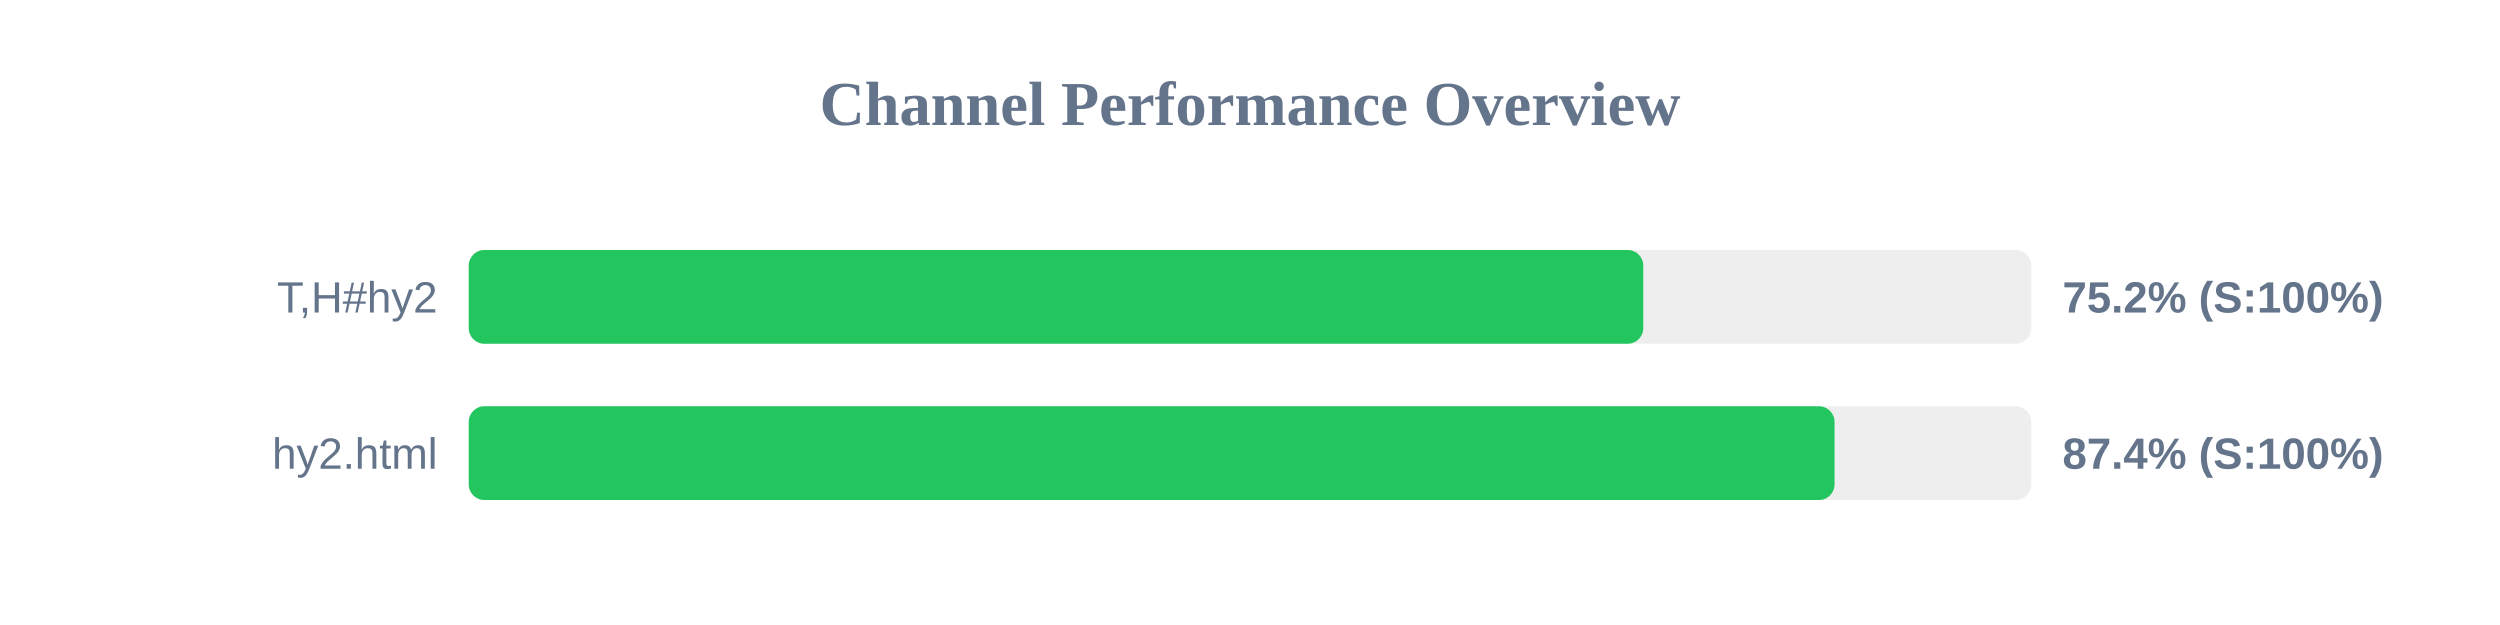
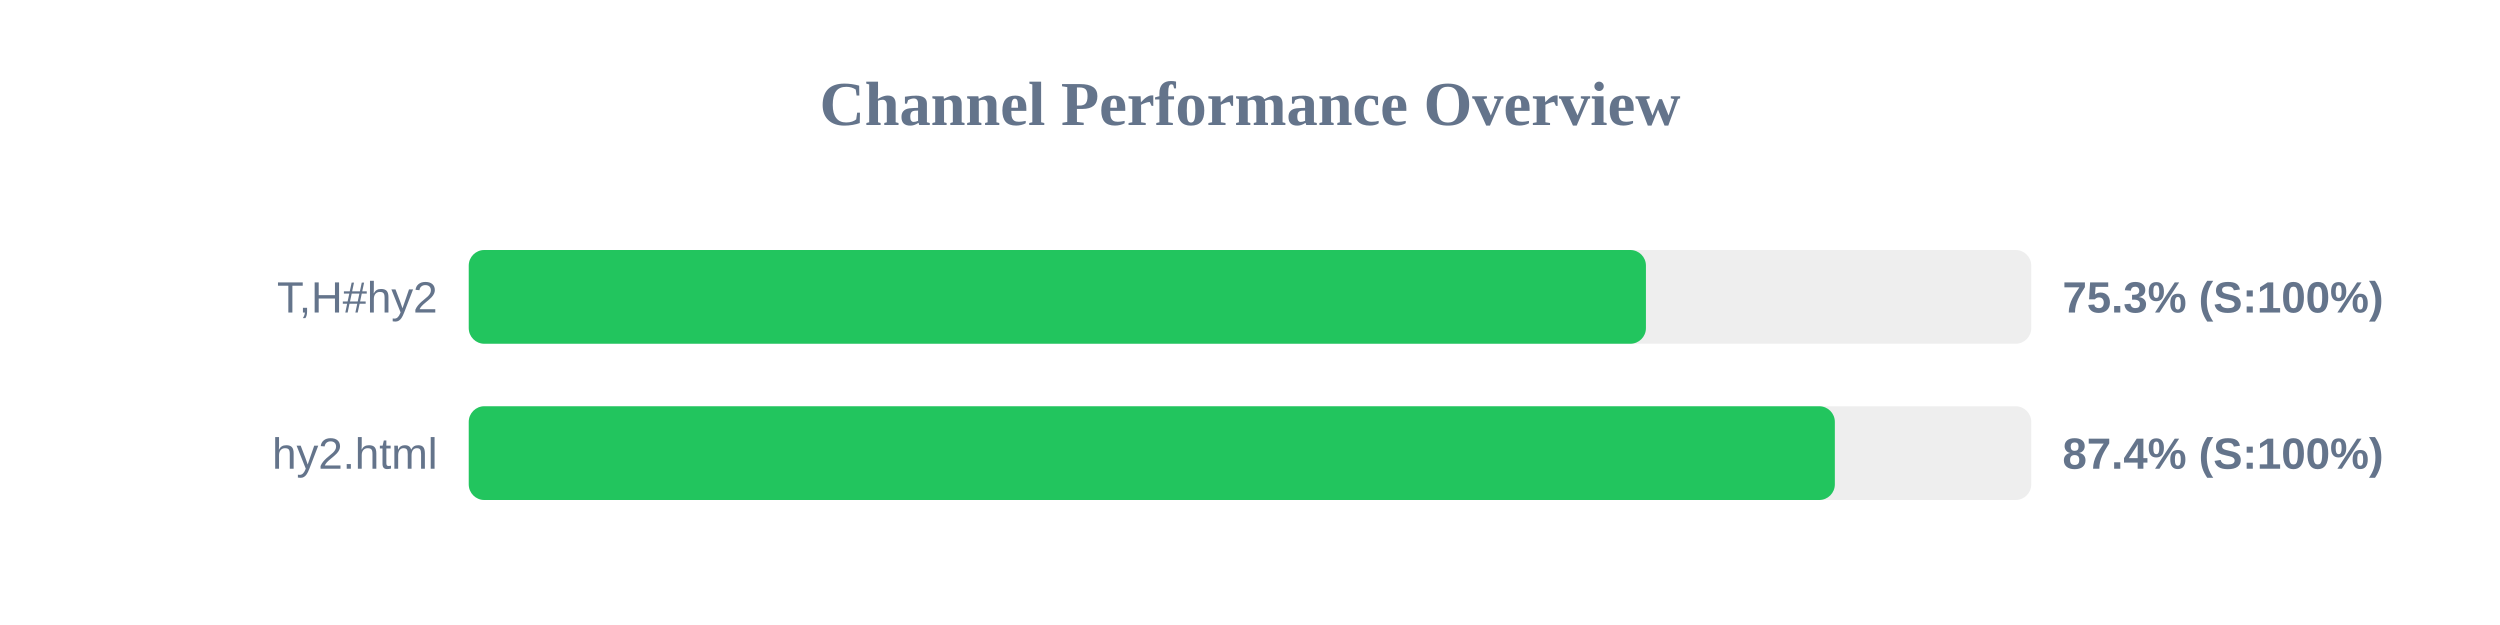
<svg xmlns="http://www.w3.org/2000/svg" width="800" height="200" version="1.1">
  <style>
        .row { font: 14px Arial; fill: #64748b; }
        .score { font: bold 14px Arial; fill: #64748b; }
    </style>
  <text x="400" y="40" text-anchor="middle" font-size="20px" font-weight="bold" fill="#64748b">Channel Performance Overview</text>
  <rect x="150" y="80" width="500" height="30" fill="#eee" rx="5" />
-   <rect x="150" y="80" width="375.85" height="30" fill="#22c55e" rx="5" />
+   <rect x="150" y="80" width="376.7" height="30" fill="#22c55e" rx="5" />
  <text x="140" y="100" text-anchor="end" class="row">T,H#hy2</text>
-   <text x="660" y="100" text-anchor="start" class="score">75.2% (S:100%)</text>
+   <text x="660" y="100" text-anchor="start" class="score">75.3% (S:100%)</text>
  <rect x="150" y="130" width="500" height="30" fill="#eee" rx="5" />
-   <rect x="150" y="130" width="437.05" height="30" fill="#22c55e" rx="5" />
+   <rect x="150" y="130" width="437.15" height="30" fill="#22c55e" rx="5" />
  <text x="140" y="150" text-anchor="end" class="row">hy2.html</text>
  <text x="660" y="150" text-anchor="start" class="score">87.4% (S:100%)</text>
</svg>
